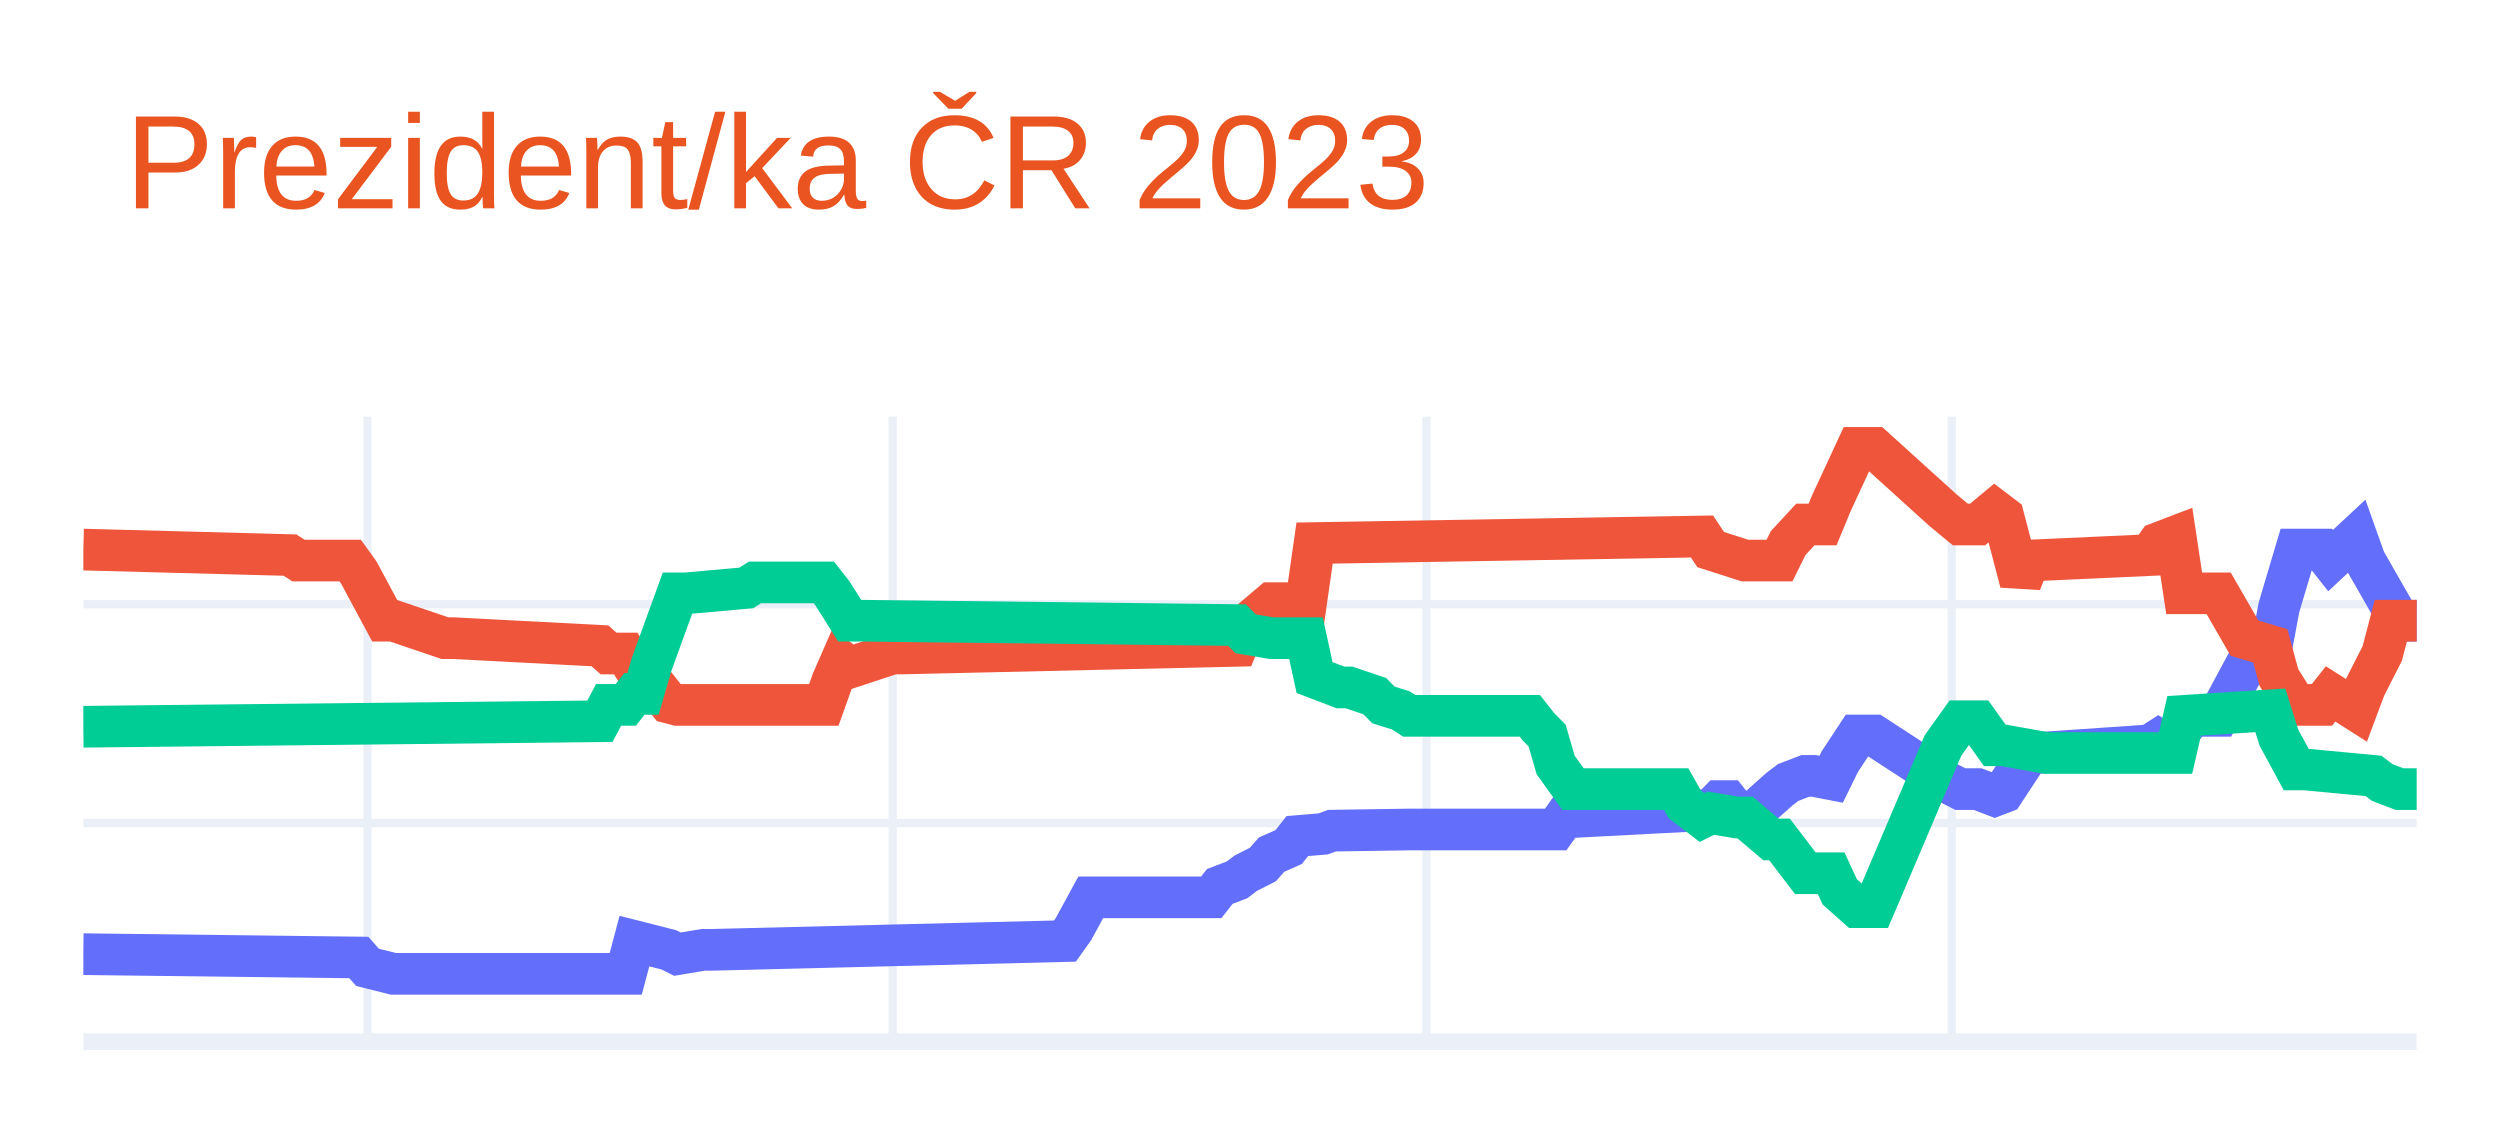
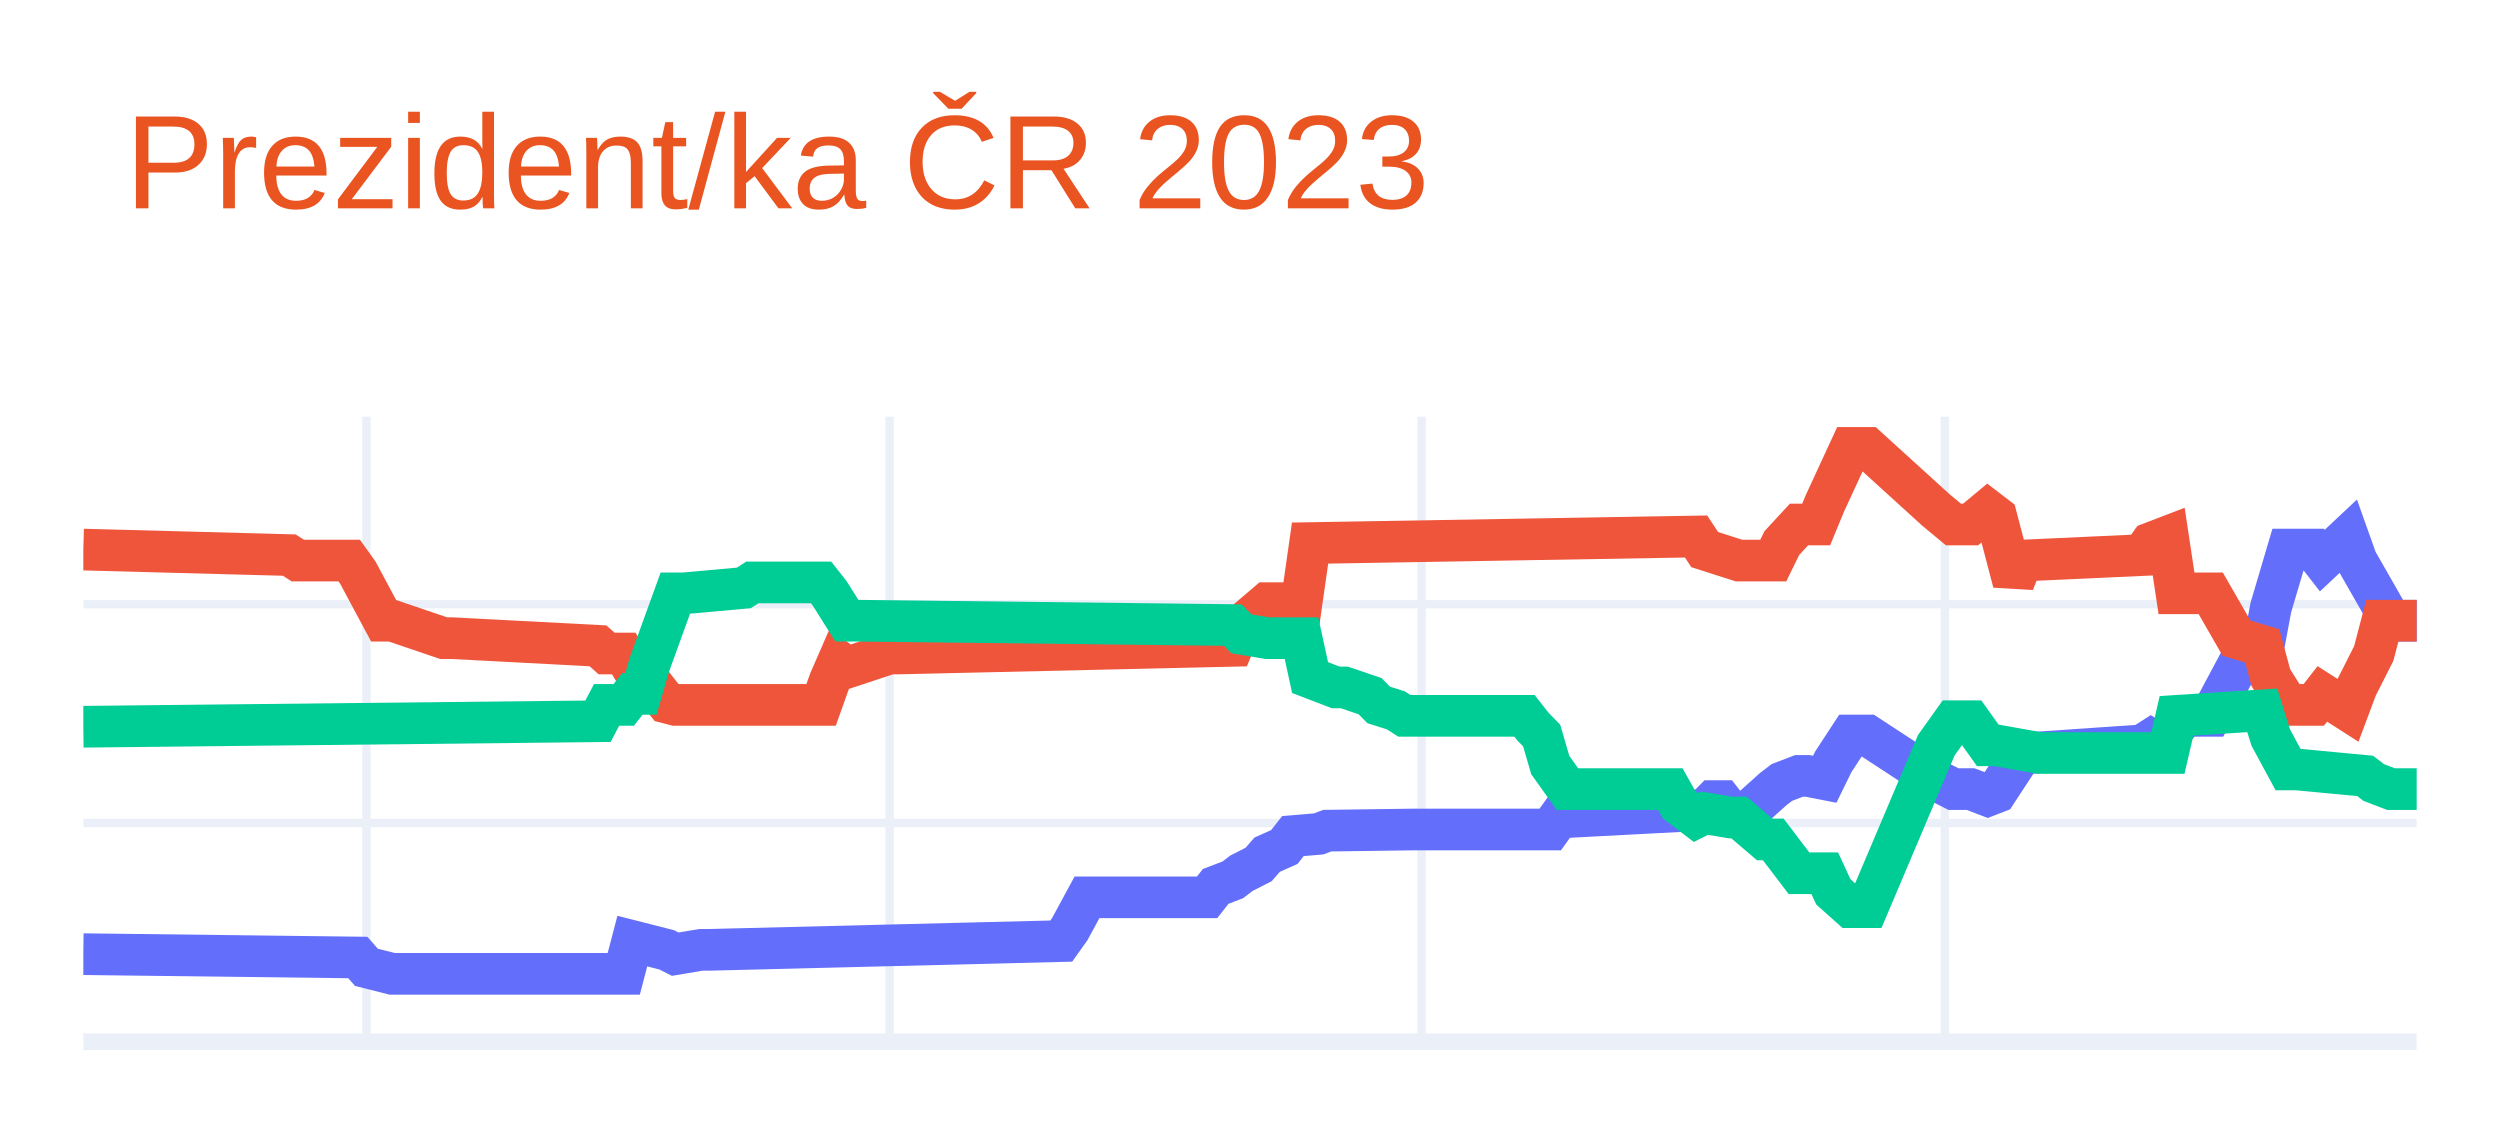
<svg xmlns="http://www.w3.org/2000/svg" class="main-svg" width="300" height="135" style="" viewBox="0 0 300 135">
  <rect x="0" y="0" width="300" height="135" style="fill: rgb(255, 255, 255); fill-opacity: 1;" />
-   <defs id="defs-6c205d">
+   <defs id="defs-892f0d">
    <g class="clips">
-       <clipPath id="clip6c205dxyplot" class="plotclip">
+       <clipPath id="clip892f0dxyplot" class="plotclip">
        <rect width="280" height="75" />
      </clipPath>
-       <clipPath class="axesclip" id="clip6c205dx">
+       <clipPath class="axesclip" id="clip892f0dx">
        <rect x="10" y="0" width="280" height="135" />
      </clipPath>
-       <clipPath class="axesclip" id="clip6c205dy">
+       <clipPath class="axesclip" id="clip892f0dy">
        <rect x="0" y="50" width="300" height="75" />
      </clipPath>
-       <clipPath class="axesclip" id="clip6c205dxy">
+       <clipPath class="axesclip" id="clip892f0dxy">
        <rect x="10" y="50" width="280" height="75" />
      </clipPath>
    </g>
    <g class="gradients" />
    <g class="patterns" />
  </defs>
  <g class="bglayer" />
  <g class="layer-below">
    <g class="imagelayer" />
    <g class="shapelayer" />
  </g>
  <g class="cartesianlayer">
    <g class="subplot xy">
      <g class="layer-subplot">
        <g class="shapelayer" />
        <g class="imagelayer" />
      </g>
      <g class="minor-gridlayer">
        <g class="x" />
        <g class="y" />
      </g>
      <g class="gridlayer">
        <g class="x">
-           <path class="xgrid crisp" transform="translate(44.1,0)" d="M0,50v75" style="stroke: rgb(235, 240, 248); stroke-opacity: 1; stroke-width: 1px;" />
-           <path class="xgrid crisp" transform="translate(107.12,0)" d="M0,50v75" style="stroke: rgb(235, 240, 248); stroke-opacity: 1; stroke-width: 1px;" />
-           <path class="xgrid crisp" transform="translate(171.18,0)" d="M0,50v75" style="stroke: rgb(235, 240, 248); stroke-opacity: 1; stroke-width: 1px;" />
-           <path class="xgrid crisp" transform="translate(234.21,0)" d="M0,50v75" style="stroke: rgb(235, 240, 248); stroke-opacity: 1; stroke-width: 1px;" />
+           <path class="xgrid crisp" transform="translate(43.97,0)" d="M0,50v75" style="stroke: rgb(235, 240, 248); stroke-opacity: 1; stroke-width: 1px;" />
+           <path class="xgrid crisp" transform="translate(106.76,0)" d="M0,50v75" style="stroke: rgb(235, 240, 248); stroke-opacity: 1; stroke-width: 1px;" />
+           <path class="xgrid crisp" transform="translate(170.59,0)" d="M0,50v75" style="stroke: rgb(235, 240, 248); stroke-opacity: 1; stroke-width: 1px;" />
+           <path class="xgrid crisp" transform="translate(233.38,0)" d="M0,50v75" style="stroke: rgb(235, 240, 248); stroke-opacity: 1; stroke-width: 1px;" />
        </g>
        <g class="y">
          <path class="ygrid crisp" transform="translate(0,98.76)" d="M10,0h280" style="stroke: rgb(235, 240, 248); stroke-opacity: 1; stroke-width: 1px;" />
          <path class="ygrid crisp" transform="translate(0,72.51)" d="M10,0h280" style="stroke: rgb(235, 240, 248); stroke-opacity: 1; stroke-width: 1px;" />
        </g>
      </g>
      <g class="zerolinelayer">
        <path class="yzl zl crisp" transform="translate(0,125)" d="M10,0h280" style="stroke: rgb(235, 240, 248); stroke-opacity: 1; stroke-width: 2px;" />
      </g>
      <path class="xlines-below" />
      <path class="ylines-below" />
      <g class="overlines-below" />
      <g class="xaxislayer-below" />
      <g class="yaxislayer-below" />
      <g class="overaxes-below" />
-       <g class="plot" transform="translate(10,50)" clip-path="url(#clip6c205dxyplot)">
+       <g class="plot" transform="translate(10,50)" clip-path="url(#clip892f0dxyplot)">
        <g class="scatterlayer mlayer">
-           <g class="trace scatter trace601ec1" style="stroke-miterlimit: 2; opacity: 1;">
+           <g class="trace scatter trace3b3e0b" style="stroke-miterlimit: 2; opacity: 1;">
            <g class="fills" />
            <g class="errorbars" />
            <g class="lines">
-               <path class="js-line" d="M0,64.5L33.06,64.9L34.1,66.08L37.2,66.86L38.23,66.86L65.09,66.86L66.13,62.93L70.26,63.98L71.29,64.5L74.39,63.98L75.42,63.98L117.79,62.93L118.82,61.48L120.89,57.68L121.92,57.68L135.35,57.68L136.38,56.37L138.45,55.58L139.48,54.79L141.55,53.74L142.58,52.56L144.65,51.64L145.68,50.33L148.78,50.07L149.82,49.68L159.11,49.54L160.15,49.54L176.68,49.54L177.71,48.1L195.28,47.18L196.31,46.13L197.34,46.13L198.38,47.44L200.44,48.1L201.48,46.53L203.54,44.69L204.58,43.9L206.64,43.11L207.68,43.11L209.74,43.51L210.77,41.41L212.84,38.26L213.87,38.26L214.91,38.26L223.17,43.64L225.24,44.69L227.31,44.69L229.37,45.48L230.41,45.08L233.51,40.36L234.54,40.36L247.97,39.44L249,38.78L250.04,39.44L251.07,38.26L253.14,35.9L254.17,35.9L256.24,35.9L259.34,30.12L262.44,28.42L263.47,22.91L265.54,15.95L266.57,15.95L268.63,15.95L269.67,17.27L272.77,14.38L273.8,17.27L277.93,24.48L278.97,24.48L280,24.48" style="vector-effect: non-scaling-stroke; fill: none; stroke: rgb(99, 110, 250); stroke-opacity: 1; stroke-width: 5px; opacity: 1;" />
+               <path class="js-line" d="M0,64.5L32.94,64.9L33.97,66.08L37.06,66.86L38.09,66.86L64.85,66.86L65.88,62.93L70,63.98L71.03,64.5L74.12,63.98L75.15,63.98L117.35,62.93L118.38,61.48L120.44,57.68L121.47,57.68L134.85,57.68L135.88,56.37L137.94,55.58L138.97,54.79L141.03,53.74L142.06,52.56L144.12,51.64L145.15,50.33L148.24,50.07L149.26,49.68L159.56,49.54L160.59,49.54L176.03,49.54L177.06,48.1L194.56,47.18L195.59,46.13L196.62,46.13L197.65,47.44L199.71,48.1L200.74,46.53L202.79,44.69L203.82,43.9L205.88,43.11L206.91,43.11L208.97,43.51L210,41.41L212.06,38.26L213.09,38.26L214.12,38.26L222.35,43.64L224.41,44.69L226.47,44.69L228.53,45.48L229.56,45.08L232.65,40.36L233.68,40.36L247.06,39.44L248.09,38.78L249.12,39.44L250.15,38.26L252.21,35.9L253.24,35.9L255.29,35.9L258.38,30.12L261.47,28.42L262.5,22.91L264.56,15.95L265.59,15.95L267.65,15.95L268.68,17.27L271.76,14.38L272.79,17.27L276.91,24.48L277.94,24.48L280,24.48" style="vector-effect: non-scaling-stroke; fill: none; stroke: rgb(99, 110, 250); stroke-opacity: 1; stroke-width: 5px; opacity: 1;" />
            </g>
            <g class="points" />
            <g class="text" />
          </g>
-           <g class="trace scatter trace1b8839" style="stroke-miterlimit: 2; opacity: 1;">
+           <g class="trace scatter traceceaa3e" style="stroke-miterlimit: 2; opacity: 1;">
            <g class="fills" />
            <g class="errorbars" />
            <g class="lines">
-               <path class="js-line" d="M0,15.95L24.8,16.61L25.83,17.27L32.03,17.27L33.06,18.71L36.16,24.48L37.2,24.48L43.39,26.58L44.43,26.58L61.99,27.5L63.03,28.42L65.09,28.42L66.13,30.12L67.16,30.12L68.19,31.7L70.26,34.32L71.29,34.59L88.86,34.59L89.89,31.7L90.92,29.34L91.96,30.12L97.12,28.42L98.15,28.42L138.45,27.5L139.48,25.01L142.58,22.38L143.62,22.38L146.72,22.38L147.75,15.17L194.24,14.38L195.28,15.95L199.41,17.27L200.44,17.27L203.54,17.27L204.58,15.17L206.64,12.94L207.68,12.94L208.71,12.94L209.74,10.44L212.84,3.75L213.87,3.75L214.91,3.75L223.17,11.23L225.24,12.94L227.31,12.94L229.37,11.23L230.41,12.02L232.47,19.89L233.51,17.27L247.97,16.61L249,15.17L251.07,14.38L252.1,21.2L256.24,21.2L259.34,26.58L262.44,27.5L263.47,31.31L265.54,34.59L266.57,34.59L268.63,34.59L269.67,33.27L272.77,35.24L273.8,32.49L275.87,28.42L276.9,24.48L280,24.48" style="vector-effect: non-scaling-stroke; fill: none; stroke: rgb(239, 85, 59); stroke-opacity: 1; stroke-width: 5px; opacity: 1;" />
+               <path class="js-line" d="M0,15.95L24.71,16.61L25.74,17.27L31.91,17.27L32.94,18.71L36.03,24.48L37.06,24.48L43.24,26.58L44.26,26.58L61.76,27.5L62.79,28.42L64.85,28.42L65.88,30.12L66.91,30.12L67.94,31.7L70,34.32L71.03,34.59L88.53,34.59L89.56,31.7L90.59,29.34L91.62,30.12L96.76,28.42L97.79,28.42L137.94,27.5L138.97,25.01L142.06,22.38L143.09,22.38L146.18,22.38L147.21,15.17L193.53,14.38L194.56,15.95L198.68,17.27L199.71,17.27L202.79,17.27L203.82,15.17L205.88,12.94L206.91,12.94L207.94,12.94L208.97,10.44L212.06,3.75L213.09,3.75L214.12,3.75L222.35,11.23L224.41,12.94L226.47,12.94L228.53,11.23L229.56,12.02L231.62,19.89L232.65,17.27L247.06,16.61L248.09,15.17L250.15,14.38L251.18,21.2L255.29,21.2L258.38,26.58L261.47,27.5L262.5,31.31L264.56,34.59L265.59,34.59L267.65,34.59L268.68,33.27L271.76,35.24L272.79,32.49L274.85,28.42L275.88,24.48L280,24.48" style="vector-effect: non-scaling-stroke; fill: none; stroke: rgb(239, 85, 59); stroke-opacity: 1; stroke-width: 5px; opacity: 1;" />
            </g>
            <g class="points" />
            <g class="text" />
          </g>
-           <g class="trace scatter trace09f7c4" style="stroke-miterlimit: 2; opacity: 1;">
+           <g class="trace scatter trace018891" style="stroke-miterlimit: 2; opacity: 1;">
            <g class="fills" />
            <g class="errorbars" />
            <g class="lines">
-               <path class="js-line" d="M0,37.21L61.99,36.55L63.03,34.59L65.09,34.59L66.13,33.27L67.16,33.27L68.19,29.73L71.29,21.2L72.32,21.2L79.56,20.55L80.59,19.89L88.86,19.89L89.89,21.2L91.96,24.48L92.99,24.48L138.45,25.01L139.48,26.06L142.58,26.58L143.62,26.58L146.72,26.58L147.75,31.31L150.85,32.49L151.88,32.49L154.98,33.54L156.01,34.59L158.08,35.24L159.11,35.9L173.58,35.9L174.61,37.21L175.65,38.26L176.68,41.8L178.75,44.69L179.78,44.69L191.14,44.69L192.18,46.53L194.24,48.1L195.28,47.58L198.38,48.1L199.41,48.1L202.51,50.73L203.54,50.73L206.64,54.79L207.68,54.79L209.74,54.79L210.77,57.02L212.84,58.86L213.87,58.86L214.91,58.86L223.17,39.44L225.24,36.55L227.31,36.55L229.37,39.44L230.41,39.44L235.57,40.36L236.61,40.36L251.07,40.36L252.1,35.9L262.44,35.24L263.47,38.52L265.54,42.33L266.57,42.33L274.83,43.11L275.87,43.9L277.93,44.69L278.97,44.69L280,44.69" style="vector-effect: non-scaling-stroke; fill: none; stroke: rgb(0, 204, 150); stroke-opacity: 1; stroke-width: 5px; opacity: 1;" />
+               <path class="js-line" d="M0,37.21L61.76,36.55L62.79,34.59L64.85,34.59L65.88,33.27L66.91,33.27L67.94,29.73L71.03,21.2L72.06,21.2L79.26,20.55L80.29,19.89L88.53,19.89L89.56,21.2L91.62,24.48L92.65,24.48L137.94,25.01L138.97,26.06L142.06,26.58L143.09,26.58L146.18,26.58L147.21,31.31L150.29,32.49L151.32,32.49L154.41,33.54L155.44,34.59L157.5,35.24L158.53,35.9L172.94,35.9L173.97,37.21L175,38.26L176.03,41.8L178.09,44.69L179.12,44.69L190.44,44.69L191.47,46.53L193.53,48.1L194.56,47.58L197.65,48.1L198.68,48.1L201.76,50.73L202.79,50.73L205.88,54.79L206.91,54.79L208.97,54.79L210,57.02L212.06,58.86L213.09,58.86L214.12,58.86L222.35,39.44L224.41,36.55L226.47,36.55L228.53,39.44L229.56,39.44L234.71,40.36L235.74,40.36L250.15,40.36L251.18,35.9L261.47,35.24L262.5,38.52L264.56,42.33L265.59,42.33L273.82,43.11L274.85,43.9L276.91,44.69L277.94,44.69L280,44.69" style="vector-effect: non-scaling-stroke; fill: none; stroke: rgb(0, 204, 150); stroke-opacity: 1; stroke-width: 5px; opacity: 1;" />
            </g>
            <g class="points" />
            <g class="text" />
          </g>
        </g>
      </g>
      <g class="overplot" />
      <path class="xlines-above crisp" d="M0,0" style="fill: none;" />
      <path class="ylines-above crisp" d="M0,0" style="fill: none;" />
      <g class="overlines-above" />
      <g class="xaxislayer-above" />
      <g class="yaxislayer-above" />
      <g class="overaxes-above" />
    </g>
  </g>
  <g class="polarlayer" />
  <g class="smithlayer" />
  <g class="ternarylayer" />
  <g class="geolayer" />
  <g class="funnelarealayer" />
  <g class="pielayer" />
  <g class="iciclelayer" />
  <g class="treemaplayer" />
  <g class="sunburstlayer" />
  <g class="glimages" />
-   <defs id="topdefs-6c205d">
+   <defs id="topdefs-892f0d">
    <g class="clips" />
  </defs>
  <g class="layer-above">
    <g class="imagelayer" />
    <g class="shapelayer" />
  </g>
  <g class="infolayer">
    <g class="g-gtitle">
      <text class="gtitle" x="15" y="25" text-anchor="start" dy="0em" style="font-family: Ubuntu, verdana, arial, sans-serif; font-size: 16px; fill: rgb(233, 84, 32); opacity: 1; font-weight: normal; white-space: pre;">Prezident/ka ČR 2023</text>
    </g>
    <g class="g-xtitle" />
    <g class="g-ytitle" />
  </g>
</svg>
